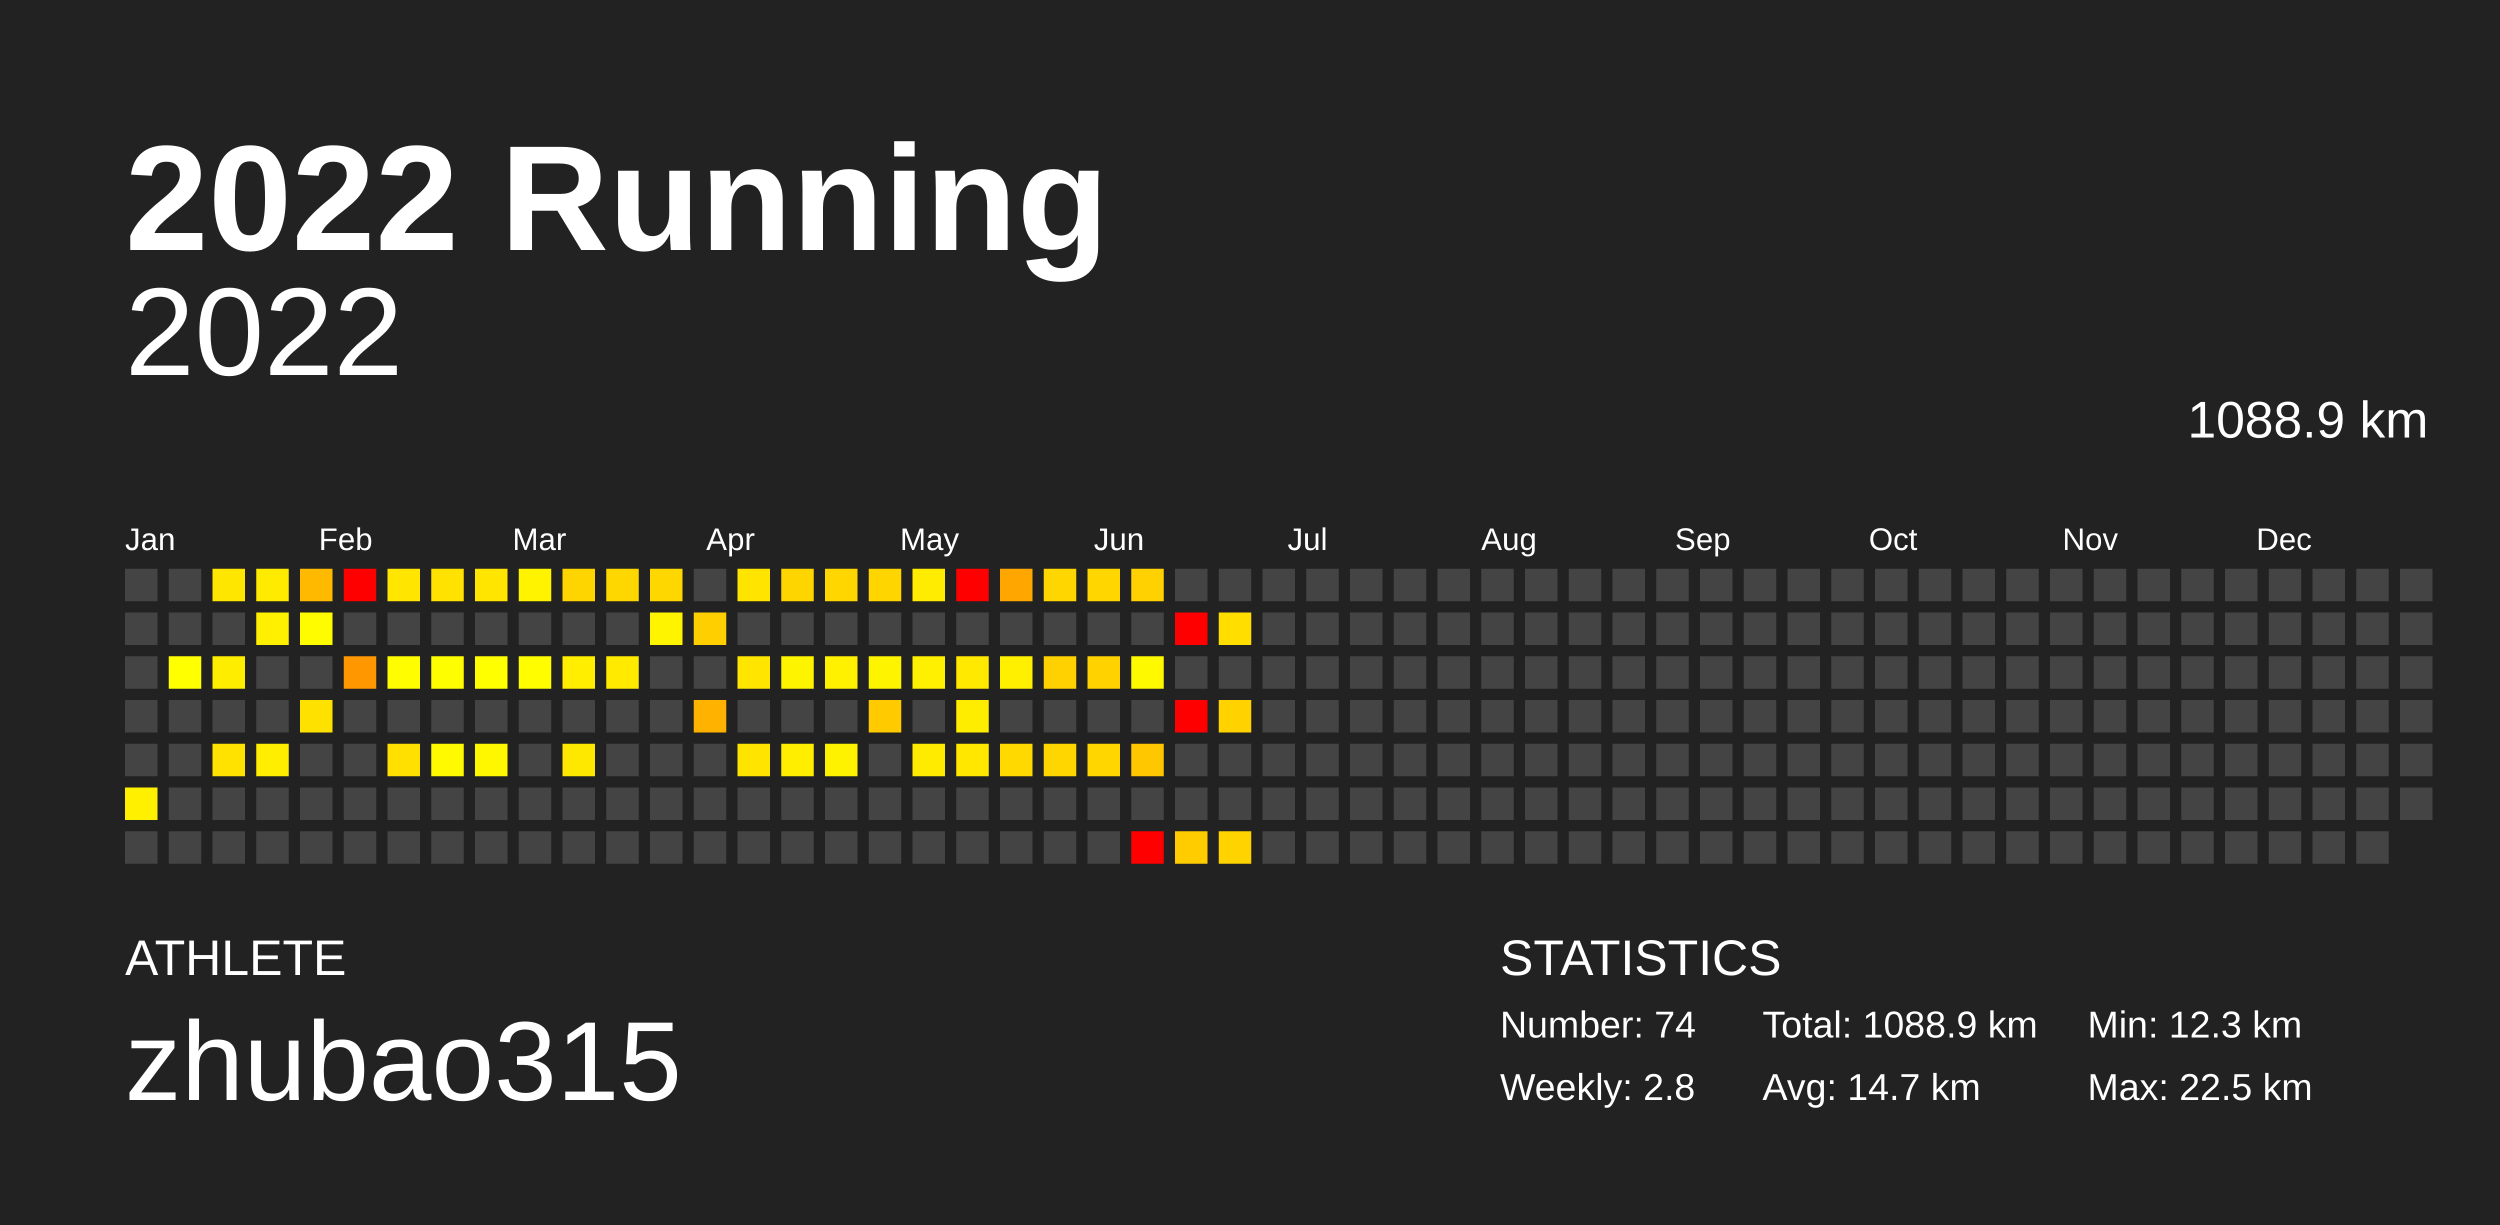
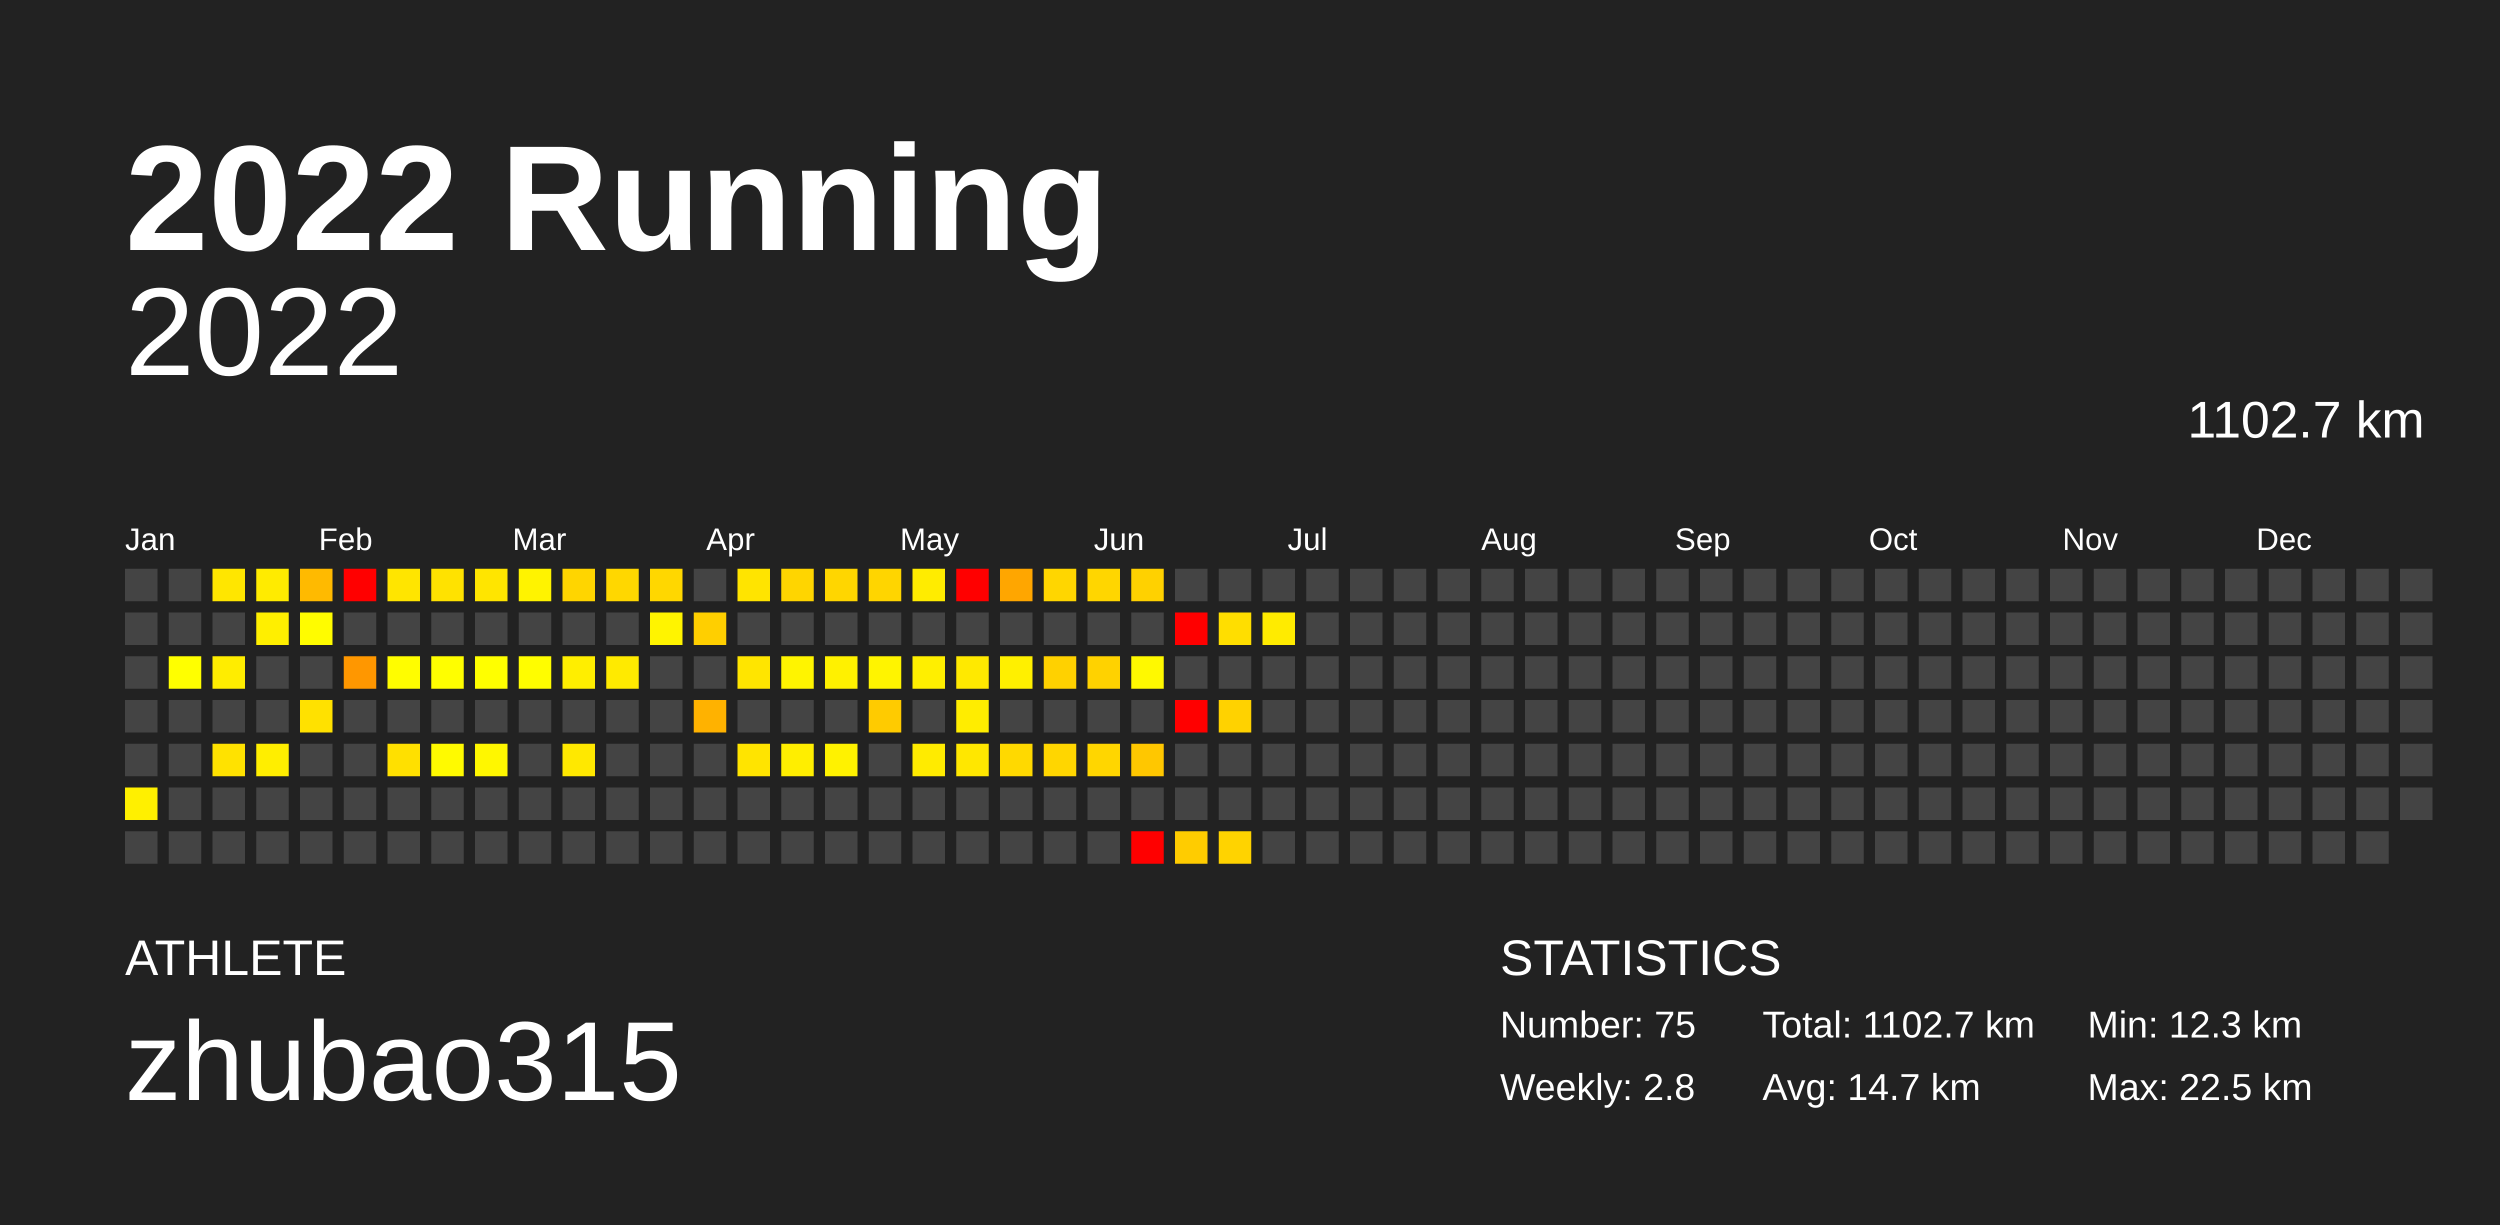
<svg xmlns="http://www.w3.org/2000/svg" baseProfile="full" height="98mm" version="1.1" viewBox="0,0,200,98" width="200mm">
  <defs />
  <rect fill="#222222" height="98" width="200" x="0" y="0" />
  <text fill="#FFFFFF" style="font-size:12px; font-family:Arial; font-weight:bold;" x="10" y="20">2022 Running</text>
  <text fill="#FFFFFF" style="font-size:4px; font-family:Arial" x="10" y="78">ATHLETE</text>
  <text fill="#FFFFFF" style="font-size:9px; font-family:Arial" x="10" y="88">zhubao315</text>
  <text fill="#FFFFFF" style="font-size:4px; font-family:Arial" x="120" y="78">STATISTICS</text>
-   <text fill="#FFFFFF" style="font-size:3px; font-family:Arial" x="120" y="83">Number: 74</text>
+   <text fill="#FFFFFF" style="font-size:3px; font-family:Arial" x="120" y="83">Number: 75</text>
  <text fill="#FFFFFF" style="font-size:3px; font-family:Arial" x="120" y="88">Weekly: 2.8</text>
-   <text fill="#FFFFFF" style="font-size:3px; font-family:Arial" x="141" y="83">Total: 1088.9 km</text>
+   <text fill="#FFFFFF" style="font-size:3px; font-family:Arial" x="141" y="83">Total: 1102.7 km</text>
  <text fill="#FFFFFF" style="font-size:3px; font-family:Arial" x="141" y="88">Avg: 14.7 km</text>
  <text fill="#FFFFFF" style="font-size:3px; font-family:Arial" x="167" y="83">Min: 12.3 km</text>
  <text fill="#FFFFFF" style="font-size:3px; font-family:Arial" x="167" y="88">Max: 22.5 km</text>
  <text alignment-baseline="hanging" fill="#FFFFFF" style="font-size:10.0px; font-family:Arial;" x="10" y="30">2022</text>
-   <text alignment-baseline="hanging" fill="#FFFFFF" style="font-size:4.125px; font-family:Arial;" x="175" y="35">1088.9 km</text>
+   <text alignment-baseline="hanging" fill="#FFFFFF" style="font-size:4.125px; font-family:Arial;" x="175" y="35">1102.7 km</text>
  <text fill="#FFFFFF" style="font-size:2.5px; font-family:Arial" x="10.0" y="44">Jan</text>
  <text fill="#FFFFFF" style="font-size:2.5px; font-family:Arial" x="25.5" y="44">Feb</text>
  <text fill="#FFFFFF" style="font-size:2.5px; font-family:Arial" x="41.0" y="44">Mar</text>
  <text fill="#FFFFFF" style="font-size:2.5px; font-family:Arial" x="56.5" y="44">Apr</text>
  <text fill="#FFFFFF" style="font-size:2.5px; font-family:Arial" x="72.0" y="44">May</text>
  <text fill="#FFFFFF" style="font-size:2.5px; font-family:Arial" x="87.5" y="44">Jun</text>
  <text fill="#FFFFFF" style="font-size:2.5px; font-family:Arial" x="103.0" y="44">Jul</text>
  <text fill="#FFFFFF" style="font-size:2.5px; font-family:Arial" x="118.5" y="44">Aug</text>
  <text fill="#FFFFFF" style="font-size:2.5px; font-family:Arial" x="134.0" y="44">Sep</text>
  <text fill="#FFFFFF" style="font-size:2.5px; font-family:Arial" x="149.5" y="44">Oct</text>
  <text fill="#FFFFFF" style="font-size:2.5px; font-family:Arial" x="165.0" y="44">Nov</text>
  <text fill="#FFFFFF" style="font-size:2.5px; font-family:Arial" x="180.5" y="44">Dec</text>
  <rect fill="#444444" height="2.6" width="2.6" x="10.0" y="45.5" />
  <rect fill="#444444" height="2.6" width="2.6" x="10.0" y="49.0" />
  <rect fill="#444444" height="2.6" width="2.6" x="10.0" y="52.5" />
  <rect fill="#444444" height="2.6" width="2.6" x="10.0" y="56.0" />
  <rect fill="#444444" height="2.6" width="2.6" x="10.0" y="59.5" />
  <rect fill="#fff000" height="2.6" width="2.6" x="10.0" y="63.0" />
  <rect fill="#444444" height="2.6" width="2.6" x="10.0" y="66.5" />
  <rect fill="#444444" height="2.6" width="2.6" x="13.5" y="45.5" />
  <rect fill="#444444" height="2.6" width="2.6" x="13.5" y="49.0" />
  <rect fill="#ffff00" height="2.6" width="2.6" x="13.5" y="52.5" />
  <rect fill="#444444" height="2.6" width="2.6" x="13.5" y="56.0" />
  <rect fill="#444444" height="2.6" width="2.6" x="13.5" y="59.5" />
  <rect fill="#444444" height="2.6" width="2.6" x="13.5" y="63.0" />
  <rect fill="#444444" height="2.6" width="2.6" x="13.5" y="66.5" />
  <rect fill="#ffe600" height="2.6" width="2.6" x="17.0" y="45.5" />
  <rect fill="#444444" height="2.6" width="2.6" x="17.0" y="49.0" />
  <rect fill="#ffed00" height="2.6" width="2.6" x="17.0" y="52.5" />
  <rect fill="#444444" height="2.6" width="2.6" x="17.0" y="56.0" />
  <rect fill="#ffe200" height="2.6" width="2.6" x="17.0" y="59.5" />
  <rect fill="#444444" height="2.6" width="2.6" x="17.0" y="63.0" />
  <rect fill="#444444" height="2.6" width="2.6" x="17.0" y="66.5" />
  <rect fill="#ffeb00" height="2.6" width="2.6" x="20.5" y="45.5" />
  <rect fill="#ffef00" height="2.6" width="2.6" x="20.5" y="49.0" />
  <rect fill="#444444" height="2.6" width="2.6" x="20.5" y="52.5" />
  <rect fill="#444444" height="2.6" width="2.6" x="20.5" y="56.0" />
  <rect fill="#ffee00" height="2.6" width="2.6" x="20.5" y="59.5" />
  <rect fill="#444444" height="2.6" width="2.6" x="20.5" y="63.0" />
  <rect fill="#444444" height="2.6" width="2.6" x="20.5" y="66.5" />
  <rect fill="#ffba00" height="2.6" width="2.6" x="24.0" y="45.5" />
  <rect fill="#fffc00" height="2.6" width="2.6" x="24.0" y="49.0" />
  <rect fill="#444444" height="2.6" width="2.6" x="24.0" y="52.5" />
  <rect fill="#ffe100" height="2.6" width="2.6" x="24.0" y="56.0" />
  <rect fill="#444444" height="2.6" width="2.6" x="24.0" y="59.5" />
  <rect fill="#444444" height="2.6" width="2.6" x="24.0" y="63.0" />
  <rect fill="#444444" height="2.6" width="2.6" x="24.0" y="66.5" />
  <rect fill="red" height="2.6" width="2.6" x="27.5" y="45.5" />
  <rect fill="#444444" height="2.6" width="2.6" x="27.5" y="49.0" />
  <rect fill="#ff9700" height="2.6" width="2.6" x="27.5" y="52.5" />
  <rect fill="#444444" height="2.6" width="2.6" x="27.5" y="56.0" />
  <rect fill="#444444" height="2.6" width="2.6" x="27.5" y="59.5" />
  <rect fill="#444444" height="2.6" width="2.6" x="27.5" y="63.0" />
  <rect fill="#444444" height="2.6" width="2.6" x="27.5" y="66.5" />
  <rect fill="#ffe500" height="2.6" width="2.6" x="31.0" y="45.5" />
  <rect fill="#444444" height="2.6" width="2.6" x="31.0" y="49.0" />
  <rect fill="#fffd00" height="2.6" width="2.6" x="31.0" y="52.5" />
  <rect fill="#444444" height="2.6" width="2.6" x="31.0" y="56.0" />
  <rect fill="#ffe000" height="2.6" width="2.6" x="31.0" y="59.5" />
  <rect fill="#444444" height="2.6" width="2.6" x="31.0" y="63.0" />
  <rect fill="#444444" height="2.6" width="2.6" x="31.0" y="66.5" />
  <rect fill="#ffe200" height="2.6" width="2.6" x="34.5" y="45.5" />
  <rect fill="#444444" height="2.6" width="2.6" x="34.5" y="49.0" />
  <rect fill="#fffe00" height="2.6" width="2.6" x="34.5" y="52.5" />
  <rect fill="#444444" height="2.6" width="2.6" x="34.5" y="56.0" />
  <rect fill="#fffa00" height="2.6" width="2.6" x="34.5" y="59.5" />
  <rect fill="#444444" height="2.6" width="2.6" x="34.5" y="63.0" />
  <rect fill="#444444" height="2.6" width="2.6" x="34.5" y="66.5" />
  <rect fill="#ffe500" height="2.6" width="2.6" x="38.0" y="45.5" />
  <rect fill="#444444" height="2.6" width="2.6" x="38.0" y="49.0" />
  <rect fill="#ffff00" height="2.6" width="2.6" x="38.0" y="52.5" />
  <rect fill="#444444" height="2.6" width="2.6" x="38.0" y="56.0" />
  <rect fill="#fff700" height="2.6" width="2.6" x="38.0" y="59.5" />
  <rect fill="#444444" height="2.6" width="2.6" x="38.0" y="63.0" />
  <rect fill="#444444" height="2.6" width="2.6" x="38.0" y="66.5" />
  <rect fill="#fff300" height="2.6" width="2.6" x="41.5" y="45.5" />
  <rect fill="#444444" height="2.6" width="2.6" x="41.5" y="49.0" />
  <rect fill="#fffd00" height="2.6" width="2.6" x="41.5" y="52.5" />
  <rect fill="#444444" height="2.6" width="2.6" x="41.5" y="56.0" />
  <rect fill="#444444" height="2.6" width="2.6" x="41.5" y="59.5" />
  <rect fill="#444444" height="2.6" width="2.6" x="41.5" y="63.0" />
  <rect fill="#444444" height="2.6" width="2.6" x="41.5" y="66.5" />
  <rect fill="#ffd500" height="2.6" width="2.6" x="45.0" y="45.5" />
  <rect fill="#444444" height="2.6" width="2.6" x="45.0" y="49.0" />
  <rect fill="#ffee00" height="2.6" width="2.6" x="45.0" y="52.5" />
  <rect fill="#444444" height="2.6" width="2.6" x="45.0" y="56.0" />
  <rect fill="#ffe800" height="2.6" width="2.6" x="45.0" y="59.5" />
  <rect fill="#444444" height="2.6" width="2.6" x="45.0" y="63.0" />
  <rect fill="#444444" height="2.6" width="2.6" x="45.0" y="66.5" />
  <rect fill="#ffd700" height="2.6" width="2.6" x="48.5" y="45.5" />
  <rect fill="#444444" height="2.6" width="2.6" x="48.5" y="49.0" />
  <rect fill="#ffea00" height="2.6" width="2.6" x="48.5" y="52.5" />
  <rect fill="#444444" height="2.6" width="2.6" x="48.5" y="56.0" />
  <rect fill="#444444" height="2.6" width="2.6" x="48.5" y="59.5" />
  <rect fill="#444444" height="2.6" width="2.6" x="48.5" y="63.0" />
  <rect fill="#444444" height="2.6" width="2.6" x="48.5" y="66.5" />
  <rect fill="#ffd700" height="2.6" width="2.6" x="52.0" y="45.5" />
  <rect fill="#fff400" height="2.6" width="2.6" x="52.0" y="49.0" />
  <rect fill="#444444" height="2.6" width="2.6" x="52.0" y="52.5" />
  <rect fill="#444444" height="2.6" width="2.6" x="52.0" y="56.0" />
  <rect fill="#444444" height="2.6" width="2.6" x="52.0" y="59.5" />
  <rect fill="#444444" height="2.6" width="2.6" x="52.0" y="63.0" />
  <rect fill="#444444" height="2.6" width="2.6" x="52.0" y="66.5" />
  <rect fill="#444444" height="2.6" width="2.6" x="55.5" y="45.5" />
  <rect fill="#ffcf00" height="2.6" width="2.6" x="55.5" y="49.0" />
  <rect fill="#444444" height="2.6" width="2.6" x="55.5" y="52.5" />
  <rect fill="#ffb200" height="2.6" width="2.6" x="55.5" y="56.0" />
  <rect fill="#444444" height="2.6" width="2.6" x="55.5" y="59.5" />
  <rect fill="#444444" height="2.6" width="2.6" x="55.5" y="63.0" />
  <rect fill="#444444" height="2.6" width="2.6" x="55.5" y="66.5" />
  <rect fill="#ffe400" height="2.6" width="2.6" x="59.0" y="45.5" />
  <rect fill="#444444" height="2.6" width="2.6" x="59.0" y="49.0" />
  <rect fill="#ffe500" height="2.6" width="2.6" x="59.0" y="52.5" />
  <rect fill="#444444" height="2.6" width="2.6" x="59.0" y="56.0" />
  <rect fill="#ffe400" height="2.6" width="2.6" x="59.0" y="59.5" />
  <rect fill="#444444" height="2.6" width="2.6" x="59.0" y="63.0" />
  <rect fill="#444444" height="2.6" width="2.6" x="59.0" y="66.5" />
  <rect fill="#ffd500" height="2.6" width="2.6" x="62.5" y="45.5" />
  <rect fill="#444444" height="2.6" width="2.6" x="62.5" y="49.0" />
  <rect fill="#fff400" height="2.6" width="2.6" x="62.5" y="52.5" />
  <rect fill="#444444" height="2.6" width="2.6" x="62.5" y="56.0" />
  <rect fill="#ffee00" height="2.6" width="2.6" x="62.5" y="59.5" />
  <rect fill="#444444" height="2.6" width="2.6" x="62.5" y="63.0" />
  <rect fill="#444444" height="2.6" width="2.6" x="62.5" y="66.5" />
  <rect fill="#ffd600" height="2.6" width="2.6" x="66.0" y="45.5" />
  <rect fill="#444444" height="2.6" width="2.6" x="66.0" y="49.0" />
  <rect fill="#fff100" height="2.6" width="2.6" x="66.0" y="52.5" />
  <rect fill="#444444" height="2.6" width="2.6" x="66.0" y="56.0" />
  <rect fill="#fff200" height="2.6" width="2.6" x="66.0" y="59.5" />
  <rect fill="#444444" height="2.6" width="2.6" x="66.0" y="63.0" />
  <rect fill="#444444" height="2.6" width="2.6" x="66.0" y="66.5" />
  <rect fill="#ffd500" height="2.6" width="2.6" x="69.5" y="45.5" />
  <rect fill="#444444" height="2.6" width="2.6" x="69.5" y="49.0" />
  <rect fill="#fff400" height="2.6" width="2.6" x="69.5" y="52.5" />
  <rect fill="#ffcb00" height="2.6" width="2.6" x="69.5" y="56.0" />
  <rect fill="#444444" height="2.6" width="2.6" x="69.5" y="59.5" />
  <rect fill="#444444" height="2.6" width="2.6" x="69.5" y="63.0" />
  <rect fill="#444444" height="2.6" width="2.6" x="69.5" y="66.5" />
  <rect fill="#ffec00" height="2.6" width="2.6" x="73.0" y="45.5" />
  <rect fill="#444444" height="2.6" width="2.6" x="73.0" y="49.0" />
  <rect fill="#ffef00" height="2.6" width="2.6" x="73.0" y="52.5" />
  <rect fill="#444444" height="2.6" width="2.6" x="73.0" y="56.0" />
  <rect fill="#ffeb00" height="2.6" width="2.6" x="73.0" y="59.5" />
  <rect fill="#444444" height="2.6" width="2.6" x="73.0" y="63.0" />
  <rect fill="#444444" height="2.6" width="2.6" x="73.0" y="66.5" />
  <rect fill="red" height="2.6" width="2.6" x="76.5" y="45.5" />
  <rect fill="#444444" height="2.6" width="2.6" x="76.5" y="49.0" />
  <rect fill="#ffe900" height="2.6" width="2.6" x="76.5" y="52.5" />
  <rect fill="#ffed00" height="2.6" width="2.6" x="76.5" y="56.0" />
  <rect fill="#ffe700" height="2.6" width="2.6" x="76.5" y="59.5" />
  <rect fill="#444444" height="2.6" width="2.6" x="76.5" y="63.0" />
  <rect fill="#444444" height="2.6" width="2.6" x="76.5" y="66.5" />
  <rect fill="#ffa600" height="2.6" width="2.6" x="80.0" y="45.5" />
  <rect fill="#444444" height="2.6" width="2.6" x="80.0" y="49.0" />
  <rect fill="#fff000" height="2.6" width="2.6" x="80.0" y="52.5" />
  <rect fill="#444444" height="2.6" width="2.6" x="80.0" y="56.0" />
  <rect fill="#ffd900" height="2.6" width="2.6" x="80.0" y="59.5" />
  <rect fill="#444444" height="2.6" width="2.6" x="80.0" y="63.0" />
  <rect fill="#444444" height="2.6" width="2.6" x="80.0" y="66.5" />
  <rect fill="#ffd600" height="2.6" width="2.6" x="83.5" y="45.5" />
  <rect fill="#444444" height="2.6" width="2.6" x="83.5" y="49.0" />
  <rect fill="#ffd100" height="2.6" width="2.6" x="83.5" y="52.5" />
  <rect fill="#444444" height="2.6" width="2.6" x="83.5" y="56.0" />
  <rect fill="#ffd600" height="2.6" width="2.6" x="83.5" y="59.5" />
  <rect fill="#444444" height="2.6" width="2.6" x="83.5" y="63.0" />
  <rect fill="#444444" height="2.6" width="2.6" x="83.5" y="66.5" />
  <rect fill="#ffd600" height="2.6" width="2.6" x="87.0" y="45.5" />
  <rect fill="#444444" height="2.6" width="2.6" x="87.0" y="49.0" />
  <rect fill="#ffd200" height="2.6" width="2.6" x="87.0" y="52.5" />
  <rect fill="#444444" height="2.6" width="2.6" x="87.0" y="56.0" />
  <rect fill="#ffd600" height="2.6" width="2.6" x="87.0" y="59.5" />
  <rect fill="#444444" height="2.6" width="2.6" x="87.0" y="63.0" />
  <rect fill="#444444" height="2.6" width="2.6" x="87.0" y="66.5" />
  <rect fill="#ffd100" height="2.6" width="2.6" x="90.5" y="45.5" />
  <rect fill="#444444" height="2.6" width="2.6" x="90.5" y="49.0" />
  <rect fill="#fff900" height="2.6" width="2.6" x="90.5" y="52.5" />
  <rect fill="#444444" height="2.6" width="2.6" x="90.5" y="56.0" />
  <rect fill="#ffc700" height="2.6" width="2.6" x="90.5" y="59.5" />
  <rect fill="#444444" height="2.6" width="2.6" x="90.5" y="63.0" />
  <rect fill="red" height="2.6" width="2.6" x="90.5" y="66.5" />
  <rect fill="#444444" height="2.6" width="2.6" x="94.0" y="45.5" />
  <rect fill="red" height="2.6" width="2.6" x="94.0" y="49.0" />
  <rect fill="#444444" height="2.6" width="2.6" x="94.0" y="52.5" />
  <rect fill="red" height="2.6" width="2.6" x="94.0" y="56.0" />
  <rect fill="#444444" height="2.6" width="2.6" x="94.0" y="59.5" />
  <rect fill="#444444" height="2.6" width="2.6" x="94.0" y="63.0" />
  <rect fill="#ffcc00" height="2.6" width="2.6" x="94.0" y="66.5" />
  <rect fill="#444444" height="2.6" width="2.6" x="97.5" y="45.5" />
  <rect fill="#ffde00" height="2.6" width="2.6" x="97.5" y="49.0" />
  <rect fill="#444444" height="2.6" width="2.6" x="97.5" y="52.5" />
  <rect fill="#ffd200" height="2.6" width="2.6" x="97.5" y="56.0" />
  <rect fill="#444444" height="2.6" width="2.6" x="97.5" y="59.5" />
  <rect fill="#444444" height="2.6" width="2.6" x="97.5" y="63.0" />
  <rect fill="#ffd300" height="2.6" width="2.6" x="97.5" y="66.5" />
  <rect fill="#444444" height="2.6" width="2.6" x="101.0" y="45.5" />
-   <rect fill="#444444" height="2.6" width="2.6" x="101.0" y="49.0" />
+   <rect fill="#ffeb00" height="2.6" width="2.6" x="101.0" y="49.0" />
  <rect fill="#444444" height="2.6" width="2.6" x="101.0" y="52.5" />
  <rect fill="#444444" height="2.6" width="2.6" x="101.0" y="56.0" />
  <rect fill="#444444" height="2.6" width="2.6" x="101.0" y="59.5" />
  <rect fill="#444444" height="2.6" width="2.6" x="101.0" y="63.0" />
  <rect fill="#444444" height="2.6" width="2.6" x="101.0" y="66.5" />
  <rect fill="#444444" height="2.6" width="2.6" x="104.5" y="45.5" />
  <rect fill="#444444" height="2.6" width="2.6" x="104.5" y="49.0" />
  <rect fill="#444444" height="2.6" width="2.6" x="104.5" y="52.5" />
  <rect fill="#444444" height="2.6" width="2.6" x="104.5" y="56.0" />
  <rect fill="#444444" height="2.6" width="2.6" x="104.5" y="59.5" />
  <rect fill="#444444" height="2.6" width="2.6" x="104.5" y="63.0" />
  <rect fill="#444444" height="2.6" width="2.6" x="104.5" y="66.5" />
  <rect fill="#444444" height="2.6" width="2.6" x="108.0" y="45.5" />
  <rect fill="#444444" height="2.6" width="2.6" x="108.0" y="49.0" />
  <rect fill="#444444" height="2.6" width="2.6" x="108.0" y="52.5" />
  <rect fill="#444444" height="2.6" width="2.6" x="108.0" y="56.0" />
  <rect fill="#444444" height="2.6" width="2.6" x="108.0" y="59.5" />
  <rect fill="#444444" height="2.6" width="2.6" x="108.0" y="63.0" />
  <rect fill="#444444" height="2.6" width="2.6" x="108.0" y="66.5" />
  <rect fill="#444444" height="2.6" width="2.6" x="111.5" y="45.5" />
  <rect fill="#444444" height="2.6" width="2.6" x="111.5" y="49.0" />
  <rect fill="#444444" height="2.6" width="2.6" x="111.5" y="52.5" />
  <rect fill="#444444" height="2.6" width="2.6" x="111.5" y="56.0" />
  <rect fill="#444444" height="2.6" width="2.6" x="111.5" y="59.5" />
  <rect fill="#444444" height="2.6" width="2.6" x="111.5" y="63.0" />
  <rect fill="#444444" height="2.6" width="2.6" x="111.5" y="66.5" />
  <rect fill="#444444" height="2.6" width="2.6" x="115.0" y="45.5" />
  <rect fill="#444444" height="2.6" width="2.6" x="115.0" y="49.0" />
  <rect fill="#444444" height="2.6" width="2.6" x="115.0" y="52.5" />
  <rect fill="#444444" height="2.6" width="2.6" x="115.0" y="56.0" />
  <rect fill="#444444" height="2.6" width="2.6" x="115.0" y="59.5" />
  <rect fill="#444444" height="2.6" width="2.6" x="115.0" y="63.0" />
  <rect fill="#444444" height="2.6" width="2.6" x="115.0" y="66.5" />
  <rect fill="#444444" height="2.6" width="2.6" x="118.5" y="45.5" />
  <rect fill="#444444" height="2.6" width="2.6" x="118.5" y="49.0" />
  <rect fill="#444444" height="2.6" width="2.6" x="118.5" y="52.5" />
  <rect fill="#444444" height="2.6" width="2.6" x="118.5" y="56.0" />
  <rect fill="#444444" height="2.6" width="2.6" x="118.5" y="59.5" />
  <rect fill="#444444" height="2.6" width="2.6" x="118.5" y="63.0" />
  <rect fill="#444444" height="2.6" width="2.6" x="118.5" y="66.5" />
  <rect fill="#444444" height="2.6" width="2.6" x="122.0" y="45.5" />
  <rect fill="#444444" height="2.6" width="2.6" x="122.0" y="49.0" />
  <rect fill="#444444" height="2.6" width="2.6" x="122.0" y="52.5" />
  <rect fill="#444444" height="2.6" width="2.6" x="122.0" y="56.0" />
  <rect fill="#444444" height="2.6" width="2.6" x="122.0" y="59.5" />
  <rect fill="#444444" height="2.6" width="2.6" x="122.0" y="63.0" />
  <rect fill="#444444" height="2.6" width="2.6" x="122.0" y="66.5" />
  <rect fill="#444444" height="2.6" width="2.6" x="125.5" y="45.5" />
  <rect fill="#444444" height="2.6" width="2.6" x="125.5" y="49.0" />
  <rect fill="#444444" height="2.6" width="2.6" x="125.5" y="52.5" />
  <rect fill="#444444" height="2.6" width="2.6" x="125.5" y="56.0" />
  <rect fill="#444444" height="2.6" width="2.6" x="125.5" y="59.5" />
  <rect fill="#444444" height="2.6" width="2.6" x="125.5" y="63.0" />
  <rect fill="#444444" height="2.6" width="2.6" x="125.5" y="66.5" />
  <rect fill="#444444" height="2.6" width="2.6" x="129.0" y="45.5" />
  <rect fill="#444444" height="2.6" width="2.6" x="129.0" y="49.0" />
  <rect fill="#444444" height="2.6" width="2.6" x="129.0" y="52.5" />
  <rect fill="#444444" height="2.6" width="2.6" x="129.0" y="56.0" />
  <rect fill="#444444" height="2.6" width="2.6" x="129.0" y="59.5" />
  <rect fill="#444444" height="2.6" width="2.6" x="129.0" y="63.0" />
  <rect fill="#444444" height="2.6" width="2.6" x="129.0" y="66.5" />
  <rect fill="#444444" height="2.6" width="2.6" x="132.5" y="45.5" />
  <rect fill="#444444" height="2.6" width="2.6" x="132.5" y="49.0" />
  <rect fill="#444444" height="2.6" width="2.6" x="132.5" y="52.5" />
  <rect fill="#444444" height="2.6" width="2.6" x="132.5" y="56.0" />
  <rect fill="#444444" height="2.6" width="2.6" x="132.5" y="59.5" />
  <rect fill="#444444" height="2.6" width="2.6" x="132.5" y="63.0" />
  <rect fill="#444444" height="2.6" width="2.6" x="132.5" y="66.5" />
  <rect fill="#444444" height="2.6" width="2.6" x="136.0" y="45.5" />
  <rect fill="#444444" height="2.6" width="2.6" x="136.0" y="49.0" />
  <rect fill="#444444" height="2.6" width="2.6" x="136.0" y="52.5" />
  <rect fill="#444444" height="2.6" width="2.6" x="136.0" y="56.0" />
  <rect fill="#444444" height="2.6" width="2.6" x="136.0" y="59.5" />
  <rect fill="#444444" height="2.6" width="2.6" x="136.0" y="63.0" />
  <rect fill="#444444" height="2.6" width="2.6" x="136.0" y="66.5" />
  <rect fill="#444444" height="2.6" width="2.6" x="139.5" y="45.5" />
  <rect fill="#444444" height="2.6" width="2.6" x="139.5" y="49.0" />
  <rect fill="#444444" height="2.6" width="2.6" x="139.5" y="52.5" />
  <rect fill="#444444" height="2.6" width="2.6" x="139.5" y="56.0" />
  <rect fill="#444444" height="2.6" width="2.6" x="139.5" y="59.5" />
  <rect fill="#444444" height="2.6" width="2.6" x="139.5" y="63.0" />
  <rect fill="#444444" height="2.6" width="2.6" x="139.5" y="66.5" />
  <rect fill="#444444" height="2.6" width="2.6" x="143.0" y="45.5" />
  <rect fill="#444444" height="2.6" width="2.6" x="143.0" y="49.0" />
  <rect fill="#444444" height="2.6" width="2.6" x="143.0" y="52.5" />
  <rect fill="#444444" height="2.6" width="2.6" x="143.0" y="56.0" />
  <rect fill="#444444" height="2.6" width="2.6" x="143.0" y="59.5" />
  <rect fill="#444444" height="2.6" width="2.6" x="143.0" y="63.0" />
  <rect fill="#444444" height="2.6" width="2.6" x="143.0" y="66.5" />
  <rect fill="#444444" height="2.6" width="2.6" x="146.5" y="45.5" />
  <rect fill="#444444" height="2.6" width="2.6" x="146.5" y="49.0" />
  <rect fill="#444444" height="2.6" width="2.6" x="146.5" y="52.5" />
  <rect fill="#444444" height="2.6" width="2.6" x="146.5" y="56.0" />
  <rect fill="#444444" height="2.6" width="2.6" x="146.5" y="59.5" />
  <rect fill="#444444" height="2.6" width="2.6" x="146.5" y="63.0" />
  <rect fill="#444444" height="2.6" width="2.6" x="146.5" y="66.5" />
  <rect fill="#444444" height="2.6" width="2.6" x="150.0" y="45.5" />
  <rect fill="#444444" height="2.6" width="2.6" x="150.0" y="49.0" />
  <rect fill="#444444" height="2.6" width="2.6" x="150.0" y="52.5" />
  <rect fill="#444444" height="2.6" width="2.6" x="150.0" y="56.0" />
  <rect fill="#444444" height="2.6" width="2.6" x="150.0" y="59.5" />
  <rect fill="#444444" height="2.6" width="2.6" x="150.0" y="63.0" />
  <rect fill="#444444" height="2.6" width="2.6" x="150.0" y="66.5" />
  <rect fill="#444444" height="2.6" width="2.6" x="153.5" y="45.5" />
  <rect fill="#444444" height="2.6" width="2.6" x="153.5" y="49.0" />
  <rect fill="#444444" height="2.6" width="2.6" x="153.5" y="52.5" />
  <rect fill="#444444" height="2.6" width="2.6" x="153.5" y="56.0" />
  <rect fill="#444444" height="2.6" width="2.6" x="153.5" y="59.5" />
  <rect fill="#444444" height="2.6" width="2.6" x="153.5" y="63.0" />
  <rect fill="#444444" height="2.6" width="2.6" x="153.5" y="66.5" />
  <rect fill="#444444" height="2.6" width="2.6" x="157.0" y="45.5" />
  <rect fill="#444444" height="2.6" width="2.6" x="157.0" y="49.0" />
  <rect fill="#444444" height="2.6" width="2.6" x="157.0" y="52.5" />
  <rect fill="#444444" height="2.6" width="2.6" x="157.0" y="56.0" />
  <rect fill="#444444" height="2.6" width="2.6" x="157.0" y="59.5" />
  <rect fill="#444444" height="2.6" width="2.6" x="157.0" y="63.0" />
  <rect fill="#444444" height="2.6" width="2.6" x="157.0" y="66.5" />
  <rect fill="#444444" height="2.6" width="2.6" x="160.5" y="45.5" />
  <rect fill="#444444" height="2.6" width="2.6" x="160.5" y="49.0" />
  <rect fill="#444444" height="2.6" width="2.6" x="160.5" y="52.5" />
  <rect fill="#444444" height="2.6" width="2.6" x="160.5" y="56.0" />
  <rect fill="#444444" height="2.6" width="2.6" x="160.5" y="59.5" />
  <rect fill="#444444" height="2.6" width="2.6" x="160.5" y="63.0" />
  <rect fill="#444444" height="2.6" width="2.6" x="160.5" y="66.5" />
  <rect fill="#444444" height="2.6" width="2.6" x="164.0" y="45.5" />
  <rect fill="#444444" height="2.6" width="2.6" x="164.0" y="49.0" />
  <rect fill="#444444" height="2.6" width="2.6" x="164.0" y="52.5" />
  <rect fill="#444444" height="2.6" width="2.6" x="164.0" y="56.0" />
  <rect fill="#444444" height="2.6" width="2.6" x="164.0" y="59.5" />
  <rect fill="#444444" height="2.6" width="2.6" x="164.0" y="63.0" />
  <rect fill="#444444" height="2.6" width="2.6" x="164.0" y="66.5" />
  <rect fill="#444444" height="2.6" width="2.6" x="167.5" y="45.5" />
  <rect fill="#444444" height="2.6" width="2.6" x="167.5" y="49.0" />
  <rect fill="#444444" height="2.6" width="2.6" x="167.5" y="52.5" />
  <rect fill="#444444" height="2.6" width="2.6" x="167.5" y="56.0" />
  <rect fill="#444444" height="2.6" width="2.6" x="167.5" y="59.5" />
  <rect fill="#444444" height="2.6" width="2.6" x="167.5" y="63.0" />
  <rect fill="#444444" height="2.6" width="2.6" x="167.5" y="66.5" />
  <rect fill="#444444" height="2.6" width="2.6" x="171.0" y="45.5" />
  <rect fill="#444444" height="2.6" width="2.6" x="171.0" y="49.0" />
  <rect fill="#444444" height="2.6" width="2.6" x="171.0" y="52.5" />
  <rect fill="#444444" height="2.6" width="2.6" x="171.0" y="56.0" />
  <rect fill="#444444" height="2.6" width="2.6" x="171.0" y="59.5" />
  <rect fill="#444444" height="2.6" width="2.6" x="171.0" y="63.0" />
  <rect fill="#444444" height="2.6" width="2.6" x="171.0" y="66.5" />
  <rect fill="#444444" height="2.6" width="2.6" x="174.5" y="45.5" />
  <rect fill="#444444" height="2.6" width="2.6" x="174.5" y="49.0" />
  <rect fill="#444444" height="2.6" width="2.6" x="174.5" y="52.5" />
  <rect fill="#444444" height="2.6" width="2.6" x="174.5" y="56.0" />
  <rect fill="#444444" height="2.6" width="2.6" x="174.5" y="59.5" />
  <rect fill="#444444" height="2.6" width="2.6" x="174.5" y="63.0" />
  <rect fill="#444444" height="2.6" width="2.6" x="174.5" y="66.5" />
  <rect fill="#444444" height="2.6" width="2.6" x="178.0" y="45.5" />
  <rect fill="#444444" height="2.6" width="2.6" x="178.0" y="49.0" />
  <rect fill="#444444" height="2.6" width="2.6" x="178.0" y="52.5" />
  <rect fill="#444444" height="2.6" width="2.6" x="178.0" y="56.0" />
  <rect fill="#444444" height="2.6" width="2.6" x="178.0" y="59.5" />
  <rect fill="#444444" height="2.6" width="2.6" x="178.0" y="63.0" />
  <rect fill="#444444" height="2.6" width="2.6" x="178.0" y="66.5" />
  <rect fill="#444444" height="2.6" width="2.6" x="181.5" y="45.5" />
  <rect fill="#444444" height="2.6" width="2.6" x="181.5" y="49.0" />
  <rect fill="#444444" height="2.6" width="2.6" x="181.5" y="52.5" />
  <rect fill="#444444" height="2.6" width="2.6" x="181.5" y="56.0" />
  <rect fill="#444444" height="2.6" width="2.6" x="181.5" y="59.5" />
  <rect fill="#444444" height="2.6" width="2.6" x="181.5" y="63.0" />
  <rect fill="#444444" height="2.6" width="2.6" x="181.5" y="66.5" />
  <rect fill="#444444" height="2.6" width="2.6" x="185.0" y="45.5" />
  <rect fill="#444444" height="2.6" width="2.6" x="185.0" y="49.0" />
  <rect fill="#444444" height="2.6" width="2.6" x="185.0" y="52.5" />
  <rect fill="#444444" height="2.6" width="2.6" x="185.0" y="56.0" />
  <rect fill="#444444" height="2.6" width="2.6" x="185.0" y="59.5" />
  <rect fill="#444444" height="2.6" width="2.6" x="185.0" y="63.0" />
  <rect fill="#444444" height="2.6" width="2.6" x="185.0" y="66.5" />
  <rect fill="#444444" height="2.6" width="2.6" x="188.5" y="45.5" />
  <rect fill="#444444" height="2.6" width="2.6" x="188.5" y="49.0" />
  <rect fill="#444444" height="2.6" width="2.6" x="188.5" y="52.5" />
  <rect fill="#444444" height="2.6" width="2.6" x="188.5" y="56.0" />
  <rect fill="#444444" height="2.6" width="2.6" x="188.5" y="59.5" />
  <rect fill="#444444" height="2.6" width="2.6" x="188.5" y="63.0" />
  <rect fill="#444444" height="2.6" width="2.6" x="188.5" y="66.5" />
  <rect fill="#444444" height="2.6" width="2.6" x="192.0" y="45.5" />
  <rect fill="#444444" height="2.6" width="2.6" x="192.0" y="49.0" />
  <rect fill="#444444" height="2.6" width="2.6" x="192.0" y="52.5" />
  <rect fill="#444444" height="2.6" width="2.6" x="192.0" y="56.0" />
  <rect fill="#444444" height="2.6" width="2.6" x="192.0" y="59.5" />
  <rect fill="#444444" height="2.6" width="2.6" x="192.0" y="63.0" />
</svg>
